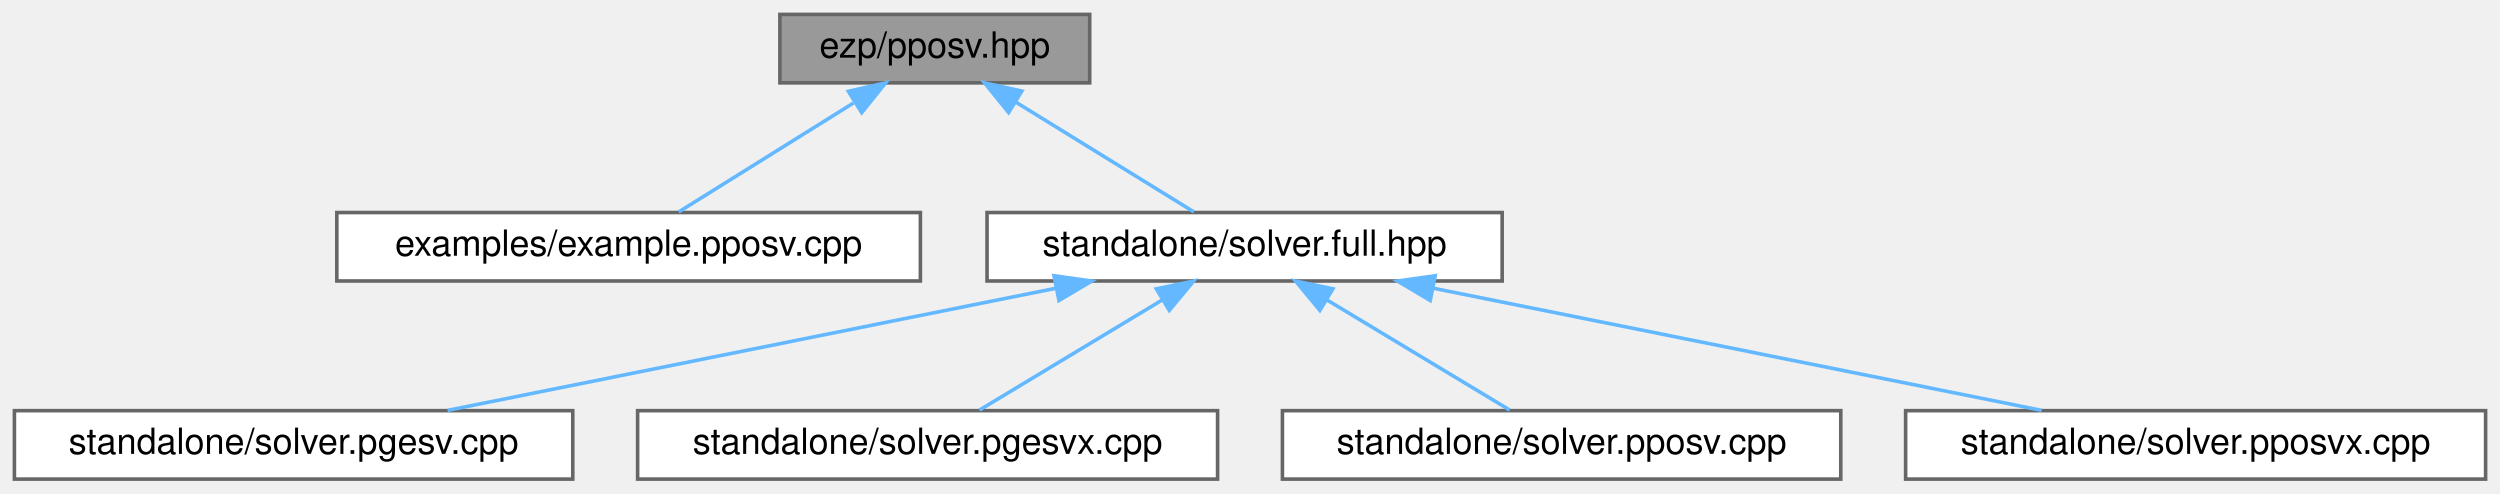
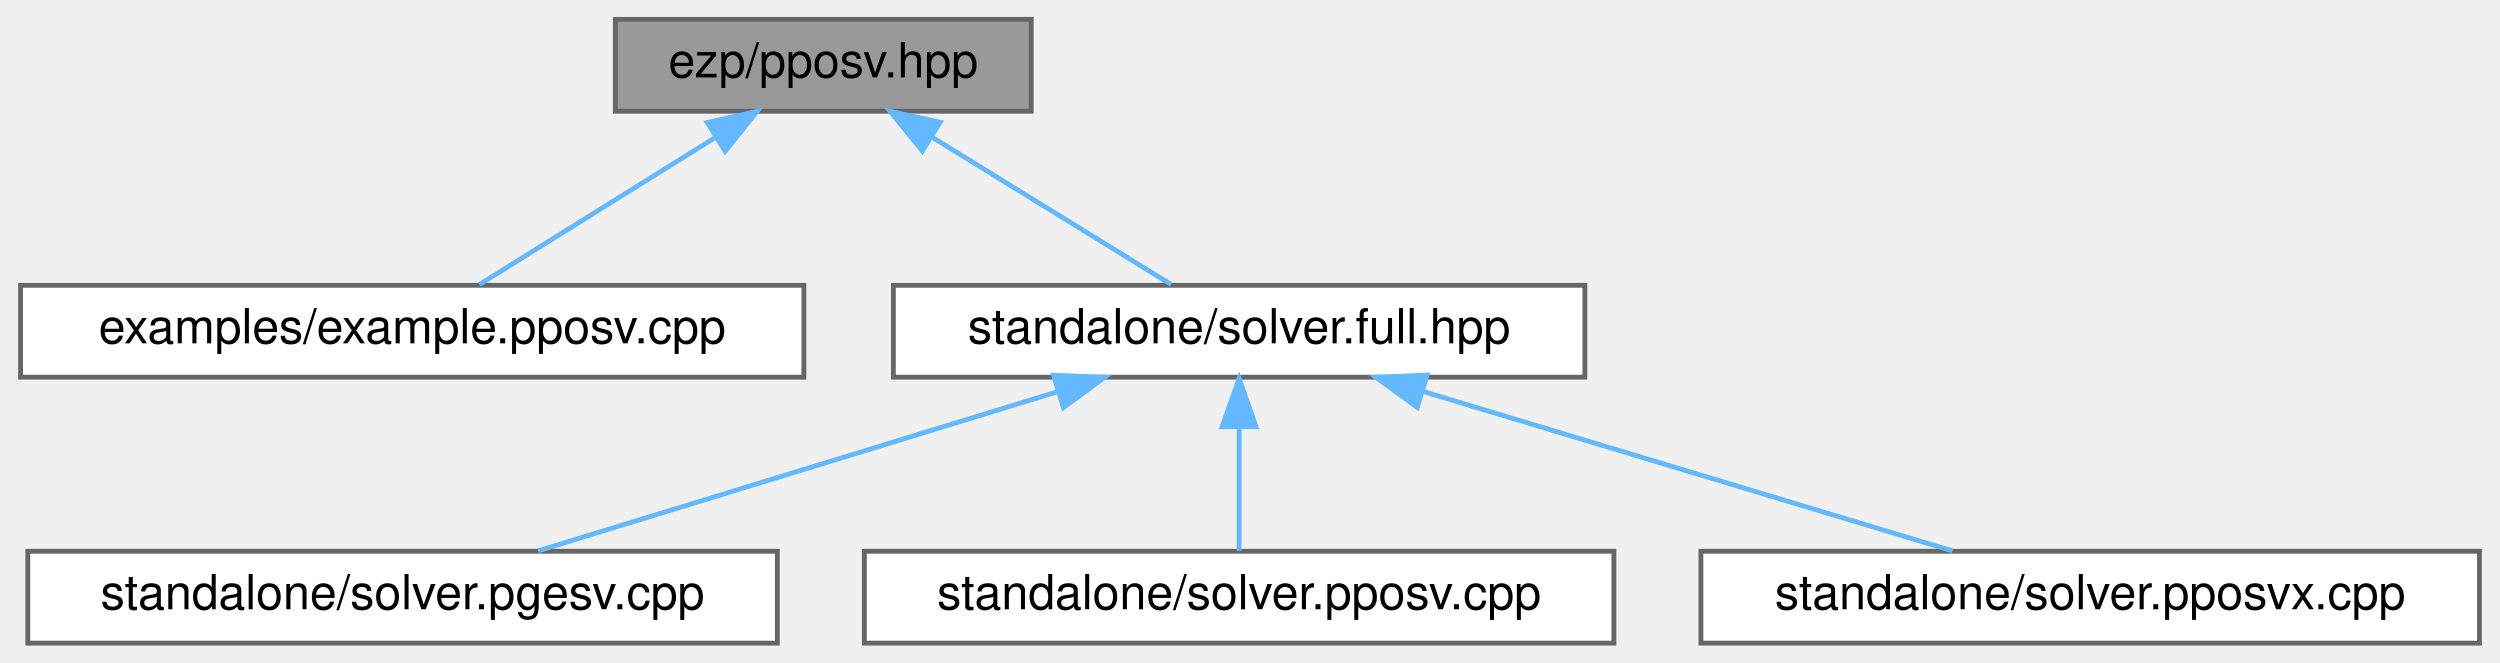
- <svg xmlns="http://www.w3.org/2000/svg" xmlns:xlink="http://www.w3.org/1999/xlink" width="694pt" height="137pt" viewBox="0.00 0.00 694.00 137.00">
+ <svg xmlns="http://www.w3.org/2000/svg" xmlns:xlink="http://www.w3.org/1999/xlink" width="517pt" height="137pt" viewBox="0.00 0.00 516.50 137.00">
  <g id="graph0" class="graph" transform="scale(1 1) rotate(0) translate(4 133)">
    <g id="Node000001" class="node">
      <g id="a_Node000001">
        <a xlink:title=" ">
-           <polygon fill="#999999" stroke="#666666" points="298.5,-129 212.5,-129 212.5,-110 298.5,-110 298.5,-129" />
-           <text text-anchor="middle" x="255.5" y="-117" font-family="Helvetica,sans-Serif" font-size="10.00">ezp/pposv.hpp</text>
+           <polygon fill="#999999" stroke="#666666" points="209,-129 123,-129 123,-110 209,-110 209,-129" />
+           <text text-anchor="middle" x="166" y="-117" font-family="Helvetica,sans-Serif" font-size="10.00">ezp/pposv.hpp</text>
        </a>
      </g>
    </g>
    <g id="Node000002" class="node">
      <g id="a_Node000002">
        <a xlink:href="../../d8/dba/example_8pposv_8cpp.html" target="_top" xlink:title="Example caller to the pposv solver.">
-           <polygon fill="white" stroke="#666666" points="251.5,-74 89.5,-74 89.5,-55 251.5,-55 251.5,-74" />
-           <text text-anchor="middle" x="170.5" y="-62" font-family="Helvetica,sans-Serif" font-size="10.00">examples/example.pposv.cpp</text>
+           <polygon fill="white" stroke="#666666" points="162,-74 0,-74 0,-55 162,-55 162,-74" />
+           <text text-anchor="middle" x="81" y="-62" font-family="Helvetica,sans-Serif" font-size="10.00">examples/example.pposv.cpp</text>
        </a>
      </g>
    </g>
    <g id="edge1_Node000001_Node000002" class="edge">
      <g id="a_edge1_Node000001_Node000002">
        <a xlink:title=" ">
-           <path fill="none" stroke="#63b8ff" d="M232.93,-104.42C217.5,-94.81 197.55,-82.37 184.41,-74.17" />
-           <polygon fill="#63b8ff" stroke="#63b8ff" points="231.51,-107.66 241.84,-109.98 235.21,-101.72 231.51,-107.66" />
+           <path fill="none" stroke="#63b8ff" d="M143.43,-104.42C128,-94.81 108.05,-82.37 94.91,-74.17" />
+           <polygon fill="#63b8ff" stroke="#63b8ff" points="142.01,-107.66 152.34,-109.98 145.71,-101.72 142.01,-107.66" />
        </a>
      </g>
    </g>
    <g id="Node000003" class="node">
      <g id="a_Node000003">
        <a xlink:href="../../d3/d6d/solver_8full_8hpp_source.html" target="_top" xlink:title=" ">
-           <polygon fill="white" stroke="#666666" points="413,-74 270,-74 270,-55 413,-55 413,-74" />
-           <text text-anchor="middle" x="341.5" y="-62" font-family="Helvetica,sans-Serif" font-size="10.00">standalone/solver.full.hpp</text>
+           <polygon fill="white" stroke="#666666" points="323.5,-74 180.5,-74 180.5,-55 323.5,-55 323.5,-74" />
+           <text text-anchor="middle" x="252" y="-62" font-family="Helvetica,sans-Serif" font-size="10.00">standalone/solver.full.hpp</text>
        </a>
      </g>
    </g>
    <g id="edge2_Node000001_Node000003" class="edge">
      <g id="a_edge2_Node000001_Node000003">
        <a xlink:title=" ">
-           <path fill="none" stroke="#63b8ff" d="M277.9,-104.7C293.57,-95.04 314.01,-82.44 327.43,-74.17" />
-           <polygon fill="#63b8ff" stroke="#63b8ff" points="275.99,-101.76 269.32,-109.98 279.67,-107.72 275.99,-101.76" />
+           <path fill="none" stroke="#63b8ff" d="M188.4,-104.7C204.07,-95.04 224.51,-82.44 237.93,-74.17" />
+           <polygon fill="#63b8ff" stroke="#63b8ff" points="186.49,-101.76 179.82,-109.98 190.17,-107.72 186.49,-101.76" />
        </a>
      </g>
    </g>
    <g id="Node000004" class="node">
      <g id="a_Node000004">
        <a xlink:href="../../d3/db5/solver_8pgesv_8cpp.html" target="_top" xlink:title="Standalone pgesv solver.">
-           <polygon fill="white" stroke="#666666" points="155,-19 0,-19 0,0 155,0 155,-19" />
-           <text text-anchor="middle" x="77.5" y="-7" font-family="Helvetica,sans-Serif" font-size="10.00">standalone/solver.pgesv.cpp</text>
+           <polygon fill="white" stroke="#666666" points="156.5,-19 1.5,-19 1.5,0 156.5,0 156.5,-19" />
+           <text text-anchor="middle" x="79" y="-7" font-family="Helvetica,sans-Serif" font-size="10.00">standalone/solver.pgesv.cpp</text>
        </a>
      </g>
    </g>
    <g id="edge3_Node000003_Node000004" class="edge">
      <g id="a_edge3_Node000003_Node000004">
        <a xlink:title=" ">
-           <path fill="none" stroke="#63b8ff" d="M289.21,-53C239.72,-43.07 166.33,-28.33 120.25,-19.08" />
-           <polygon fill="#63b8ff" stroke="#63b8ff" points="288.59,-56.45 299.08,-54.98 289.97,-49.58 288.59,-56.45" />
+           <path fill="none" stroke="#63b8ff" d="M214.23,-51.93C181.91,-42.03 136.14,-28.01 107.01,-19.08" />
+           <polygon fill="#63b8ff" stroke="#63b8ff" points="213.62,-55.4 224.2,-54.98 215.67,-48.71 213.62,-55.4" />
        </a>
      </g>
    </g>
    <g id="Node000005" class="node">
      <g id="a_Node000005">
-         <a xlink:href="../../d6/d84/solver_8pgesvx_8cpp.html" target="_top" xlink:title="Standalone pgesvx solver.">
-           <polygon fill="white" stroke="#666666" points="334,-19 173,-19 173,0 334,0 334,-19" />
-           <text text-anchor="middle" x="253.5" y="-7" font-family="Helvetica,sans-Serif" font-size="10.00">standalone/solver.pgesvx.cpp</text>
+         <a xlink:href="../../d2/d91/solver_8pposv_8cpp.html" target="_top" xlink:title="Standalone pposv solver.">
+           <polygon fill="white" stroke="#666666" points="329.5,-19 174.5,-19 174.5,0 329.5,0 329.5,-19" />
+           <text text-anchor="middle" x="252" y="-7" font-family="Helvetica,sans-Serif" font-size="10.00">standalone/solver.pposv.cpp</text>
        </a>
      </g>
    </g>
    <g id="edge4_Node000003_Node000005" class="edge">
      <g id="a_edge4_Node000003_Node000005">
        <a xlink:title=" ">
-           <path fill="none" stroke="#63b8ff" d="M318.58,-49.7C302.55,-40.04 281.63,-27.44 267.9,-19.17" />
-           <polygon fill="#63b8ff" stroke="#63b8ff" points="316.99,-52.82 327.36,-54.98 320.6,-46.83 316.99,-52.82" />
+           <path fill="none" stroke="#63b8ff" d="M252,-44.66C252,-35.93 252,-25.99 252,-19.09" />
+           <polygon fill="#63b8ff" stroke="#63b8ff" points="248.5,-44.75 252,-54.75 255.5,-44.75 248.5,-44.75" />
        </a>
      </g>
    </g>
    <g id="Node000006" class="node">
      <g id="a_Node000006">
-         <a xlink:href="../../d2/d91/solver_8pposv_8cpp.html" target="_top" xlink:title="Standalone pposv solver.">
-           <polygon fill="white" stroke="#666666" points="507,-19 352,-19 352,0 507,0 507,-19" />
-           <text text-anchor="middle" x="429.5" y="-7" font-family="Helvetica,sans-Serif" font-size="10.00">standalone/solver.pposv.cpp</text>
+         <a xlink:href="../../d9/d45/solver_8pposvx_8cpp.html" target="_top" xlink:title="Standalone pposvx solver.">
+           <polygon fill="white" stroke="#666666" points="508.5,-19 347.5,-19 347.5,0 508.5,0 508.5,-19" />
+           <text text-anchor="middle" x="428" y="-7" font-family="Helvetica,sans-Serif" font-size="10.00">standalone/solver.pposvx.cpp</text>
        </a>
      </g>
    </g>
    <g id="edge5_Node000003_Node000006" class="edge">
      <g id="a_edge5_Node000003_Node000006">
        <a xlink:title=" ">
-           <path fill="none" stroke="#63b8ff" d="M364.42,-49.7C380.45,-40.04 401.37,-27.44 415.1,-19.17" />
-           <polygon fill="#63b8ff" stroke="#63b8ff" points="362.4,-46.83 355.64,-54.98 366.01,-52.82 362.4,-46.83" />
-         </a>
-       </g>
-     </g>
-     <g id="Node000007" class="node">
-       <g id="a_Node000007">
-         <a xlink:href="../../d9/d45/solver_8pposvx_8cpp.html" target="_top" xlink:title="Standalone pposvx solver.">
-           <polygon fill="white" stroke="#666666" points="686,-19 525,-19 525,0 686,0 686,-19" />
-           <text text-anchor="middle" x="605.5" y="-7" font-family="Helvetica,sans-Serif" font-size="10.00">standalone/solver.pposvx.cpp</text>
-         </a>
-       </g>
-     </g>
-     <g id="edge6_Node000003_Node000007" class="edge">
-       <g id="a_edge6_Node000003_Node000007">
-         <a xlink:title=" ">
-           <path fill="none" stroke="#63b8ff" d="M393.79,-53C443.28,-43.07 516.67,-28.33 562.75,-19.08" />
-           <polygon fill="#63b8ff" stroke="#63b8ff" points="393.03,-49.58 383.92,-54.98 394.41,-56.45 393.03,-49.58" />
+           <path fill="none" stroke="#63b8ff" d="M290,-52.06C322.9,-42.15 369.74,-28.04 399.5,-19.08" />
+           <polygon fill="#63b8ff" stroke="#63b8ff" points="288.84,-48.75 280.28,-54.98 290.86,-55.45 288.84,-48.75" />
        </a>
      </g>
    </g>
  </g>
</svg>
